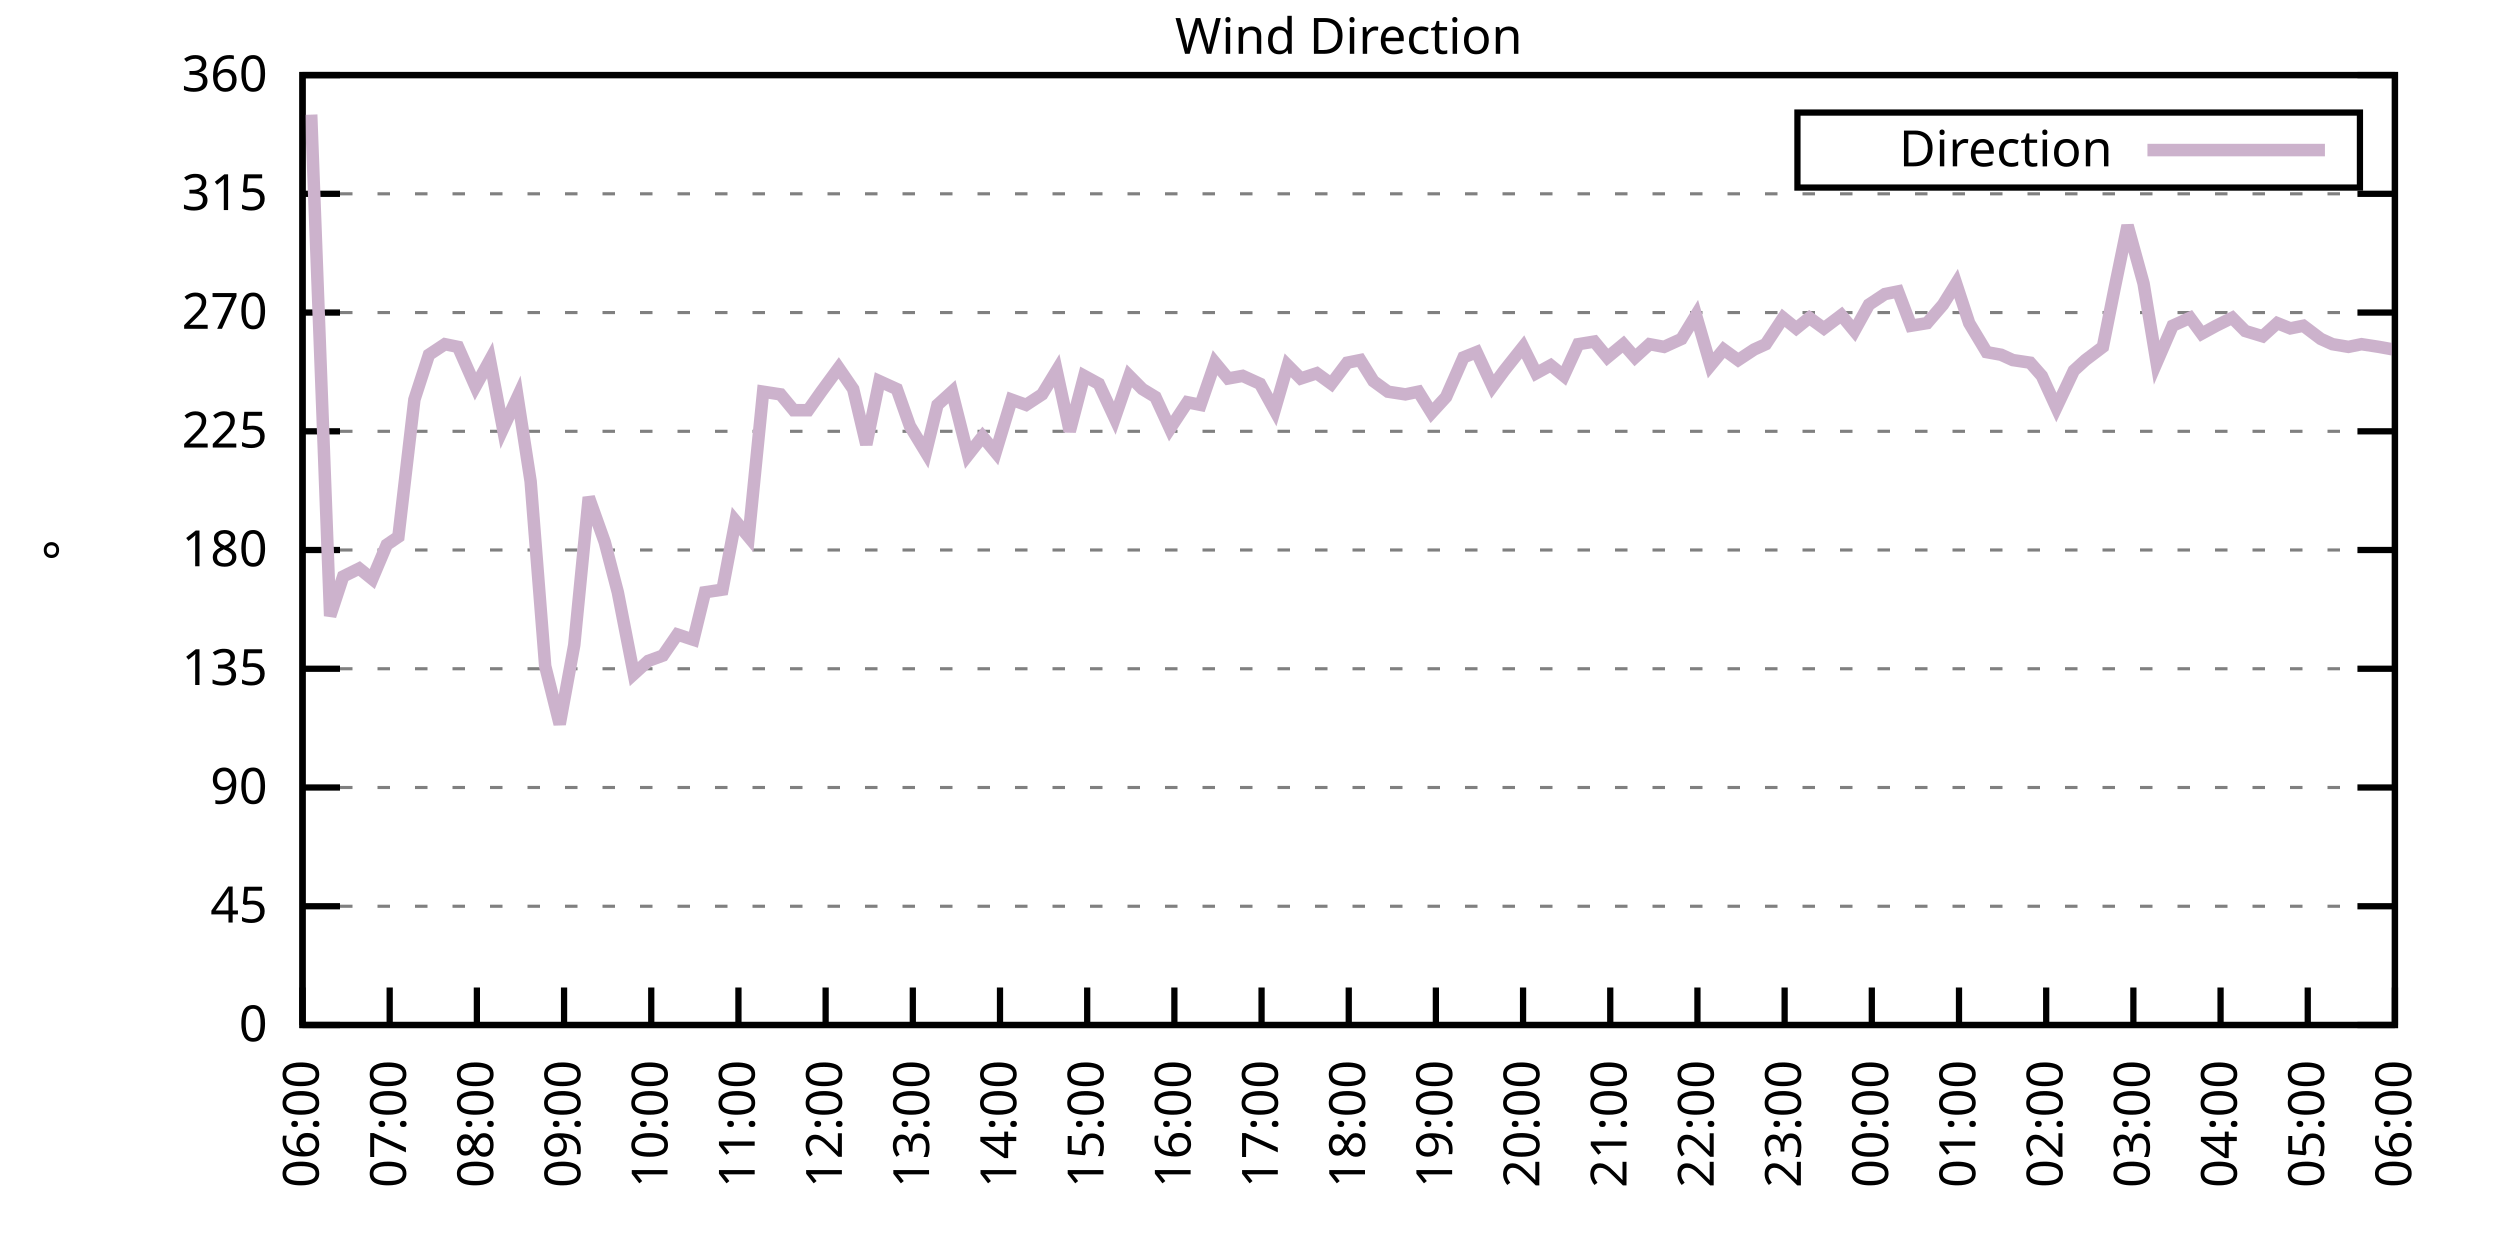
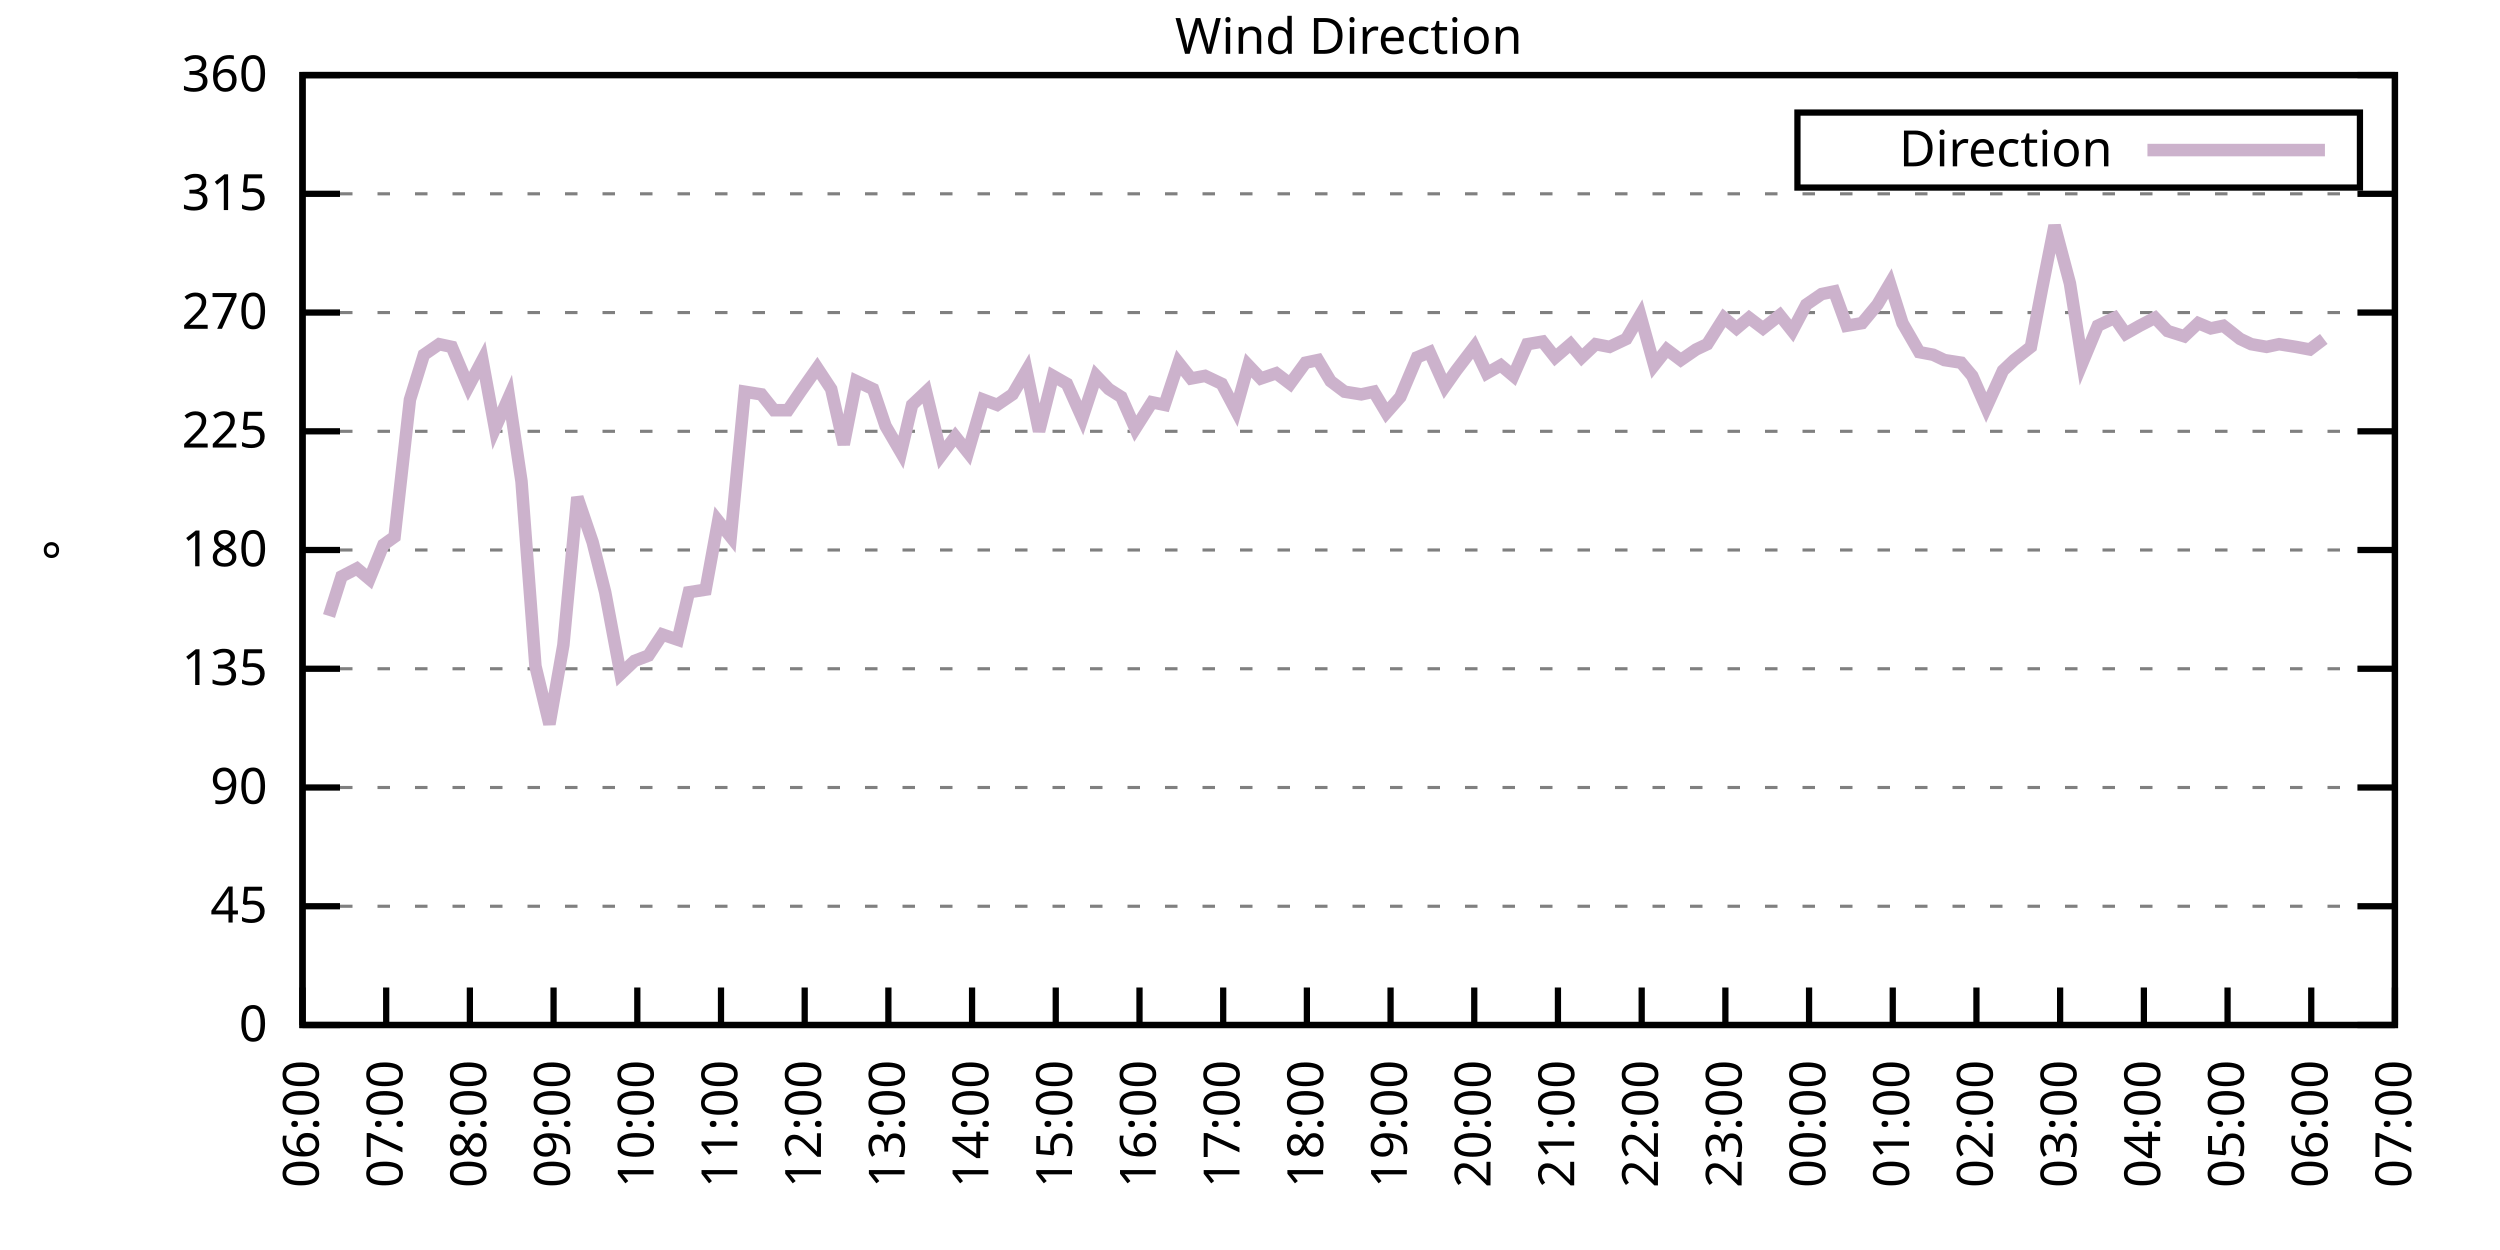
<svg xmlns="http://www.w3.org/2000/svg" xmlns:xlink="http://www.w3.org/1999/xlink" width="400" height="200" viewBox="0 0 400 200">
  <g id="gnuplot_canvas">
    <rect x="0" y="0" width="400" height="200" fill="none" />
    <defs>
      <circle id="gpDot" r="0.5" stroke-width="0.5" stroke="currentColor" />
      <path id="gpPt0" stroke-width="0.333" stroke="currentColor" d="M-1,0 h2 M0,-1 v2" />
      <path id="gpPt1" stroke-width="0.333" stroke="currentColor" d="M-1,-1 L1,1 M1,-1 L-1,1" />
      <path id="gpPt2" stroke-width="0.333" stroke="currentColor" d="M-1,0 L1,0 M0,-1 L0,1 M-1,-1 L1,1 M-1,1 L1,-1" />
      <rect id="gpPt3" stroke-width="0.333" stroke="currentColor" x="-1" y="-1" width="2" height="2" />
      <rect id="gpPt4" stroke-width="0.333" stroke="currentColor" fill="currentColor" x="-1" y="-1" width="2" height="2" />
      <circle id="gpPt5" stroke-width="0.333" stroke="currentColor" cx="0" cy="0" r="1" />
      <use xlink:href="#gpPt5" id="gpPt6" fill="currentColor" stroke="none" />
      <path id="gpPt7" stroke-width="0.333" stroke="currentColor" d="M0,-1.33 L-1.33,0.67 L1.33,0.67 z" />
      <use xlink:href="#gpPt7" id="gpPt8" fill="currentColor" stroke="none" />
      <use xlink:href="#gpPt7" id="gpPt9" stroke="currentColor" transform="rotate(180)" />
      <use xlink:href="#gpPt9" id="gpPt10" fill="currentColor" stroke="none" />
      <use xlink:href="#gpPt3" id="gpPt11" stroke="currentColor" transform="rotate(45)" />
      <use xlink:href="#gpPt11" id="gpPt12" fill="currentColor" stroke="none" />
      <path id="gpPt13" stroke-width="0.333" stroke="currentColor" d="M0,1.330 L1.265,0.411 L0.782,-1.067 L-0.782,-1.076 L-1.265,0.411 z" />
      <use xlink:href="#gpPt13" id="gpPt14" fill="currentColor" stroke="none" />
      <filter id="textbox" filterUnits="objectBoundingBox" x="0" y="0" height="1" width="1">
        <feFlood flood-color="white" flood-opacity="1" result="bgnd" />
        <feComposite in="SourceGraphic" in2="bgnd" operator="atop" />
      </filter>
      <filter id="greybox" filterUnits="objectBoundingBox" x="0" y="0" height="1" width="1">
        <feFlood flood-color="lightgrey" flood-opacity="1" result="grey" />
        <feComposite in="SourceGraphic" in2="grey" operator="atop" />
      </filter>
    </defs>
    <g fill="none" color="white" stroke="currentColor" stroke-width="1.00" stroke-linecap="butt" stroke-linejoin="miter">
</g>
    <g fill="none" color="black" stroke="currentColor" stroke-width="1.00" stroke-linecap="butt" stroke-linejoin="miter">
      <g stroke="none" shape-rendering="crispEdges">
        <polygon fill="rgb(255, 255, 255)" points="48.40,164.00 383.18,164.00 383.18,12.02 48.40,12.02 " />
      </g>
    </g>
    <g fill="none" color="black" stroke="currentColor" stroke-width="1.00" stroke-linecap="butt" stroke-linejoin="miter">
</g>
    <g fill="none" color="black" stroke="black" stroke-width="0.50" stroke-linecap="butt" stroke-linejoin="miter">
</g>
    <g fill="none" color="gray" stroke="currentColor" stroke-width="0.50" stroke-linecap="butt" stroke-linejoin="miter">
      <path stroke="gray" stroke-dasharray="2,4" class="gridline" d="M48.40,164.00 L383.19,164.00  " />
    </g>
    <g fill="none" color="gray" stroke="gray" stroke-width="1.00" stroke-linecap="butt" stroke-linejoin="miter">
</g>
    <g fill="none" color="black" stroke="currentColor" stroke-width="1.00" stroke-linecap="butt" stroke-linejoin="miter">
      <path stroke="black" d="M48.40,164.00 L54.40,164.00 M383.19,164.00 L377.19,164.00  " />
      <g transform="translate(42.80,166.60)" stroke="none" fill="black" font-family="Sans" font-size="8.00" text-anchor="end">
        <text>
          <tspan font-family="Sans"> 0</tspan>
        </text>
      </g>
    </g>
    <g fill="none" color="black" stroke="currentColor" stroke-width="1.00" stroke-linecap="butt" stroke-linejoin="miter">
</g>
    <g fill="none" color="black" stroke="black" stroke-width="0.50" stroke-linecap="butt" stroke-linejoin="miter">
</g>
    <g fill="none" color="gray" stroke="currentColor" stroke-width="0.50" stroke-linecap="butt" stroke-linejoin="miter">
      <path stroke="gray" stroke-dasharray="2,4" class="gridline" d="M48.40,145.00 L383.19,145.00  " />
    </g>
    <g fill="none" color="gray" stroke="gray" stroke-width="1.00" stroke-linecap="butt" stroke-linejoin="miter">
</g>
    <g fill="none" color="black" stroke="currentColor" stroke-width="1.00" stroke-linecap="butt" stroke-linejoin="miter">
      <path stroke="black" d="M48.40,145.00 L54.40,145.00 M383.19,145.00 L377.19,145.00  " />
      <g transform="translate(42.80,147.60)" stroke="none" fill="black" font-family="Sans" font-size="8.00" text-anchor="end">
        <text>
          <tspan font-family="Sans"> 45</tspan>
        </text>
      </g>
    </g>
    <g fill="none" color="black" stroke="currentColor" stroke-width="1.00" stroke-linecap="butt" stroke-linejoin="miter">
</g>
    <g fill="none" color="black" stroke="black" stroke-width="0.50" stroke-linecap="butt" stroke-linejoin="miter">
</g>
    <g fill="none" color="gray" stroke="currentColor" stroke-width="0.50" stroke-linecap="butt" stroke-linejoin="miter">
      <path stroke="gray" stroke-dasharray="2,4" class="gridline" d="M48.40,126.00 L383.19,126.00  " />
    </g>
    <g fill="none" color="gray" stroke="gray" stroke-width="1.00" stroke-linecap="butt" stroke-linejoin="miter">
</g>
    <g fill="none" color="black" stroke="currentColor" stroke-width="1.00" stroke-linecap="butt" stroke-linejoin="miter">
      <path stroke="black" d="M48.40,126.00 L54.40,126.00 M383.19,126.00 L377.19,126.00  " />
      <g transform="translate(42.80,128.60)" stroke="none" fill="black" font-family="Sans" font-size="8.00" text-anchor="end">
        <text>
          <tspan font-family="Sans"> 90</tspan>
        </text>
      </g>
    </g>
    <g fill="none" color="black" stroke="currentColor" stroke-width="1.00" stroke-linecap="butt" stroke-linejoin="miter">
</g>
    <g fill="none" color="black" stroke="black" stroke-width="0.50" stroke-linecap="butt" stroke-linejoin="miter">
</g>
    <g fill="none" color="gray" stroke="currentColor" stroke-width="0.50" stroke-linecap="butt" stroke-linejoin="miter">
      <path stroke="gray" stroke-dasharray="2,4" class="gridline" d="M48.40,107.00 L383.19,107.00  " />
    </g>
    <g fill="none" color="gray" stroke="gray" stroke-width="1.00" stroke-linecap="butt" stroke-linejoin="miter">
</g>
    <g fill="none" color="black" stroke="currentColor" stroke-width="1.00" stroke-linecap="butt" stroke-linejoin="miter">
      <path stroke="black" d="M48.40,107.00 L54.40,107.00 M383.19,107.00 L377.19,107.00  " />
      <g transform="translate(42.80,109.60)" stroke="none" fill="black" font-family="Sans" font-size="8.00" text-anchor="end">
        <text>
          <tspan font-family="Sans"> 135</tspan>
        </text>
      </g>
    </g>
    <g fill="none" color="black" stroke="currentColor" stroke-width="1.00" stroke-linecap="butt" stroke-linejoin="miter">
</g>
    <g fill="none" color="black" stroke="black" stroke-width="0.50" stroke-linecap="butt" stroke-linejoin="miter">
</g>
    <g fill="none" color="gray" stroke="currentColor" stroke-width="0.50" stroke-linecap="butt" stroke-linejoin="miter">
      <path stroke="gray" stroke-dasharray="2,4" class="gridline" d="M48.40,88.00 L383.19,88.00  " />
    </g>
    <g fill="none" color="gray" stroke="gray" stroke-width="1.00" stroke-linecap="butt" stroke-linejoin="miter">
</g>
    <g fill="none" color="black" stroke="currentColor" stroke-width="1.00" stroke-linecap="butt" stroke-linejoin="miter">
      <path stroke="black" d="M48.40,88.00 L54.40,88.00 M383.19,88.00 L377.19,88.00  " />
      <g transform="translate(42.80,90.60)" stroke="none" fill="black" font-family="Sans" font-size="8.00" text-anchor="end">
        <text>
          <tspan font-family="Sans"> 180</tspan>
        </text>
      </g>
    </g>
    <g fill="none" color="black" stroke="currentColor" stroke-width="1.00" stroke-linecap="butt" stroke-linejoin="miter">
</g>
    <g fill="none" color="black" stroke="black" stroke-width="0.50" stroke-linecap="butt" stroke-linejoin="miter">
</g>
    <g fill="none" color="gray" stroke="currentColor" stroke-width="0.50" stroke-linecap="butt" stroke-linejoin="miter">
      <path stroke="gray" stroke-dasharray="2,4" class="gridline" d="M48.40,69.01 L383.19,69.01  " />
    </g>
    <g fill="none" color="gray" stroke="gray" stroke-width="1.00" stroke-linecap="butt" stroke-linejoin="miter">
</g>
    <g fill="none" color="black" stroke="currentColor" stroke-width="1.00" stroke-linecap="butt" stroke-linejoin="miter">
      <path stroke="black" d="M48.40,69.01 L54.40,69.01 M383.19,69.01 L377.19,69.01  " />
      <g transform="translate(42.80,71.61)" stroke="none" fill="black" font-family="Sans" font-size="8.00" text-anchor="end">
        <text>
          <tspan font-family="Sans"> 225</tspan>
        </text>
      </g>
    </g>
    <g fill="none" color="black" stroke="currentColor" stroke-width="1.00" stroke-linecap="butt" stroke-linejoin="miter">
</g>
    <g fill="none" color="black" stroke="black" stroke-width="0.50" stroke-linecap="butt" stroke-linejoin="miter">
</g>
    <g fill="none" color="gray" stroke="currentColor" stroke-width="0.50" stroke-linecap="butt" stroke-linejoin="miter">
      <path stroke="gray" stroke-dasharray="2,4" class="gridline" d="M48.40,50.01 L383.19,50.01  " />
    </g>
    <g fill="none" color="gray" stroke="gray" stroke-width="1.00" stroke-linecap="butt" stroke-linejoin="miter">
</g>
    <g fill="none" color="black" stroke="currentColor" stroke-width="1.00" stroke-linecap="butt" stroke-linejoin="miter">
      <path stroke="black" d="M48.40,50.01 L54.40,50.01 M383.19,50.01 L377.19,50.01  " />
      <g transform="translate(42.80,52.61)" stroke="none" fill="black" font-family="Sans" font-size="8.00" text-anchor="end">
        <text>
          <tspan font-family="Sans"> 270</tspan>
        </text>
      </g>
    </g>
    <g fill="none" color="black" stroke="currentColor" stroke-width="1.00" stroke-linecap="butt" stroke-linejoin="miter">
</g>
    <g fill="none" color="black" stroke="black" stroke-width="0.50" stroke-linecap="butt" stroke-linejoin="miter">
</g>
    <g fill="none" color="gray" stroke="currentColor" stroke-width="0.50" stroke-linecap="butt" stroke-linejoin="miter">
      <path stroke="gray" stroke-dasharray="2,4" class="gridline" d="M48.40,31.01 L383.19,31.01  " />
    </g>
    <g fill="none" color="gray" stroke="gray" stroke-width="1.00" stroke-linecap="butt" stroke-linejoin="miter">
</g>
    <g fill="none" color="black" stroke="currentColor" stroke-width="1.00" stroke-linecap="butt" stroke-linejoin="miter">
      <path stroke="black" d="M48.40,31.01 L54.40,31.01 M383.19,31.01 L377.19,31.01  " />
      <g transform="translate(42.80,33.61)" stroke="none" fill="black" font-family="Sans" font-size="8.00" text-anchor="end">
        <text>
          <tspan font-family="Sans"> 315</tspan>
        </text>
      </g>
    </g>
    <g fill="none" color="black" stroke="currentColor" stroke-width="1.00" stroke-linecap="butt" stroke-linejoin="miter">
</g>
    <g fill="none" color="black" stroke="black" stroke-width="0.50" stroke-linecap="butt" stroke-linejoin="miter">
</g>
    <g fill="none" color="gray" stroke="currentColor" stroke-width="0.50" stroke-linecap="butt" stroke-linejoin="miter">
      <path stroke="gray" stroke-dasharray="2,4" class="gridline" d="M48.40,12.01 L383.19,12.01  " />
    </g>
    <g fill="none" color="gray" stroke="gray" stroke-width="1.00" stroke-linecap="butt" stroke-linejoin="miter">
</g>
    <g fill="none" color="black" stroke="currentColor" stroke-width="1.00" stroke-linecap="butt" stroke-linejoin="miter">
      <path stroke="black" d="M48.40,12.01 L54.40,12.01 M383.19,12.01 L377.19,12.01  " />
      <g transform="translate(42.80,14.61)" stroke="none" fill="black" font-family="Sans" font-size="8.00" text-anchor="end">
        <text>
          <tspan font-family="Sans"> 360</tspan>
        </text>
      </g>
    </g>
    <g fill="none" color="black" stroke="currentColor" stroke-width="1.00" stroke-linecap="butt" stroke-linejoin="miter">
      <path stroke="black" d="M48.40,164.00 L48.40,158.00  " />
      <g transform="translate(51.00,169.60) rotate(270.00)" stroke="none" fill="black" font-family="Sans" font-size="8.00" text-anchor="end">
        <text>
          <tspan font-family="Sans">06:00</tspan>
        </text>
      </g>
    </g>
    <g fill="none" color="black" stroke="currentColor" stroke-width="1.00" stroke-linecap="butt" stroke-linejoin="miter">
-       <path stroke="black" d="M62.35,164.00 L62.35,158.00  " />
-       <g transform="translate(64.95,169.60) rotate(270.00)" stroke="none" fill="black" font-family="Sans" font-size="8.00" text-anchor="end">
+       <path stroke="black" d="M61.79,164.00 L61.79,158.00  " />
+       <g transform="translate(64.39,169.60) rotate(270.00)" stroke="none" fill="black" font-family="Sans" font-size="8.00" text-anchor="end">
        <text>
          <tspan font-family="Sans">07:00</tspan>
        </text>
      </g>
    </g>
    <g fill="none" color="black" stroke="currentColor" stroke-width="1.00" stroke-linecap="butt" stroke-linejoin="miter">
-       <path stroke="black" d="M76.30,164.00 L76.30,158.00  " />
-       <g transform="translate(78.90,169.60) rotate(270.00)" stroke="none" fill="black" font-family="Sans" font-size="8.00" text-anchor="end">
+       <path stroke="black" d="M75.18,164.00 L75.18,158.00  " />
+       <g transform="translate(77.78,169.60) rotate(270.00)" stroke="none" fill="black" font-family="Sans" font-size="8.00" text-anchor="end">
        <text>
          <tspan font-family="Sans">08:00</tspan>
        </text>
      </g>
    </g>
    <g fill="none" color="black" stroke="currentColor" stroke-width="1.00" stroke-linecap="butt" stroke-linejoin="miter">
-       <path stroke="black" d="M90.25,164.00 L90.25,158.00  " />
-       <g transform="translate(92.85,169.60) rotate(270.00)" stroke="none" fill="black" font-family="Sans" font-size="8.00" text-anchor="end">
+       <path stroke="black" d="M88.57,164.00 L88.57,158.00  " />
+       <g transform="translate(91.17,169.60) rotate(270.00)" stroke="none" fill="black" font-family="Sans" font-size="8.00" text-anchor="end">
        <text>
          <tspan font-family="Sans">09:00</tspan>
        </text>
      </g>
    </g>
    <g fill="none" color="black" stroke="currentColor" stroke-width="1.00" stroke-linecap="butt" stroke-linejoin="miter">
-       <path stroke="black" d="M104.20,164.00 L104.20,158.00  " />
-       <g transform="translate(106.80,169.60) rotate(270.00)" stroke="none" fill="black" font-family="Sans" font-size="8.00" text-anchor="end">
+       <path stroke="black" d="M101.97,164.00 L101.97,158.00  " />
+       <g transform="translate(104.57,169.60) rotate(270.00)" stroke="none" fill="black" font-family="Sans" font-size="8.00" text-anchor="end">
        <text>
          <tspan font-family="Sans">10:00</tspan>
        </text>
      </g>
    </g>
    <g fill="none" color="black" stroke="currentColor" stroke-width="1.00" stroke-linecap="butt" stroke-linejoin="miter">
-       <path stroke="black" d="M118.15,164.00 L118.15,158.00  " />
-       <g transform="translate(120.75,169.60) rotate(270.00)" stroke="none" fill="black" font-family="Sans" font-size="8.00" text-anchor="end">
+       <path stroke="black" d="M115.36,164.00 L115.36,158.00  " />
+       <g transform="translate(117.96,169.60) rotate(270.00)" stroke="none" fill="black" font-family="Sans" font-size="8.00" text-anchor="end">
        <text>
          <tspan font-family="Sans">11:00</tspan>
        </text>
      </g>
    </g>
    <g fill="none" color="black" stroke="currentColor" stroke-width="1.00" stroke-linecap="butt" stroke-linejoin="miter">
-       <path stroke="black" d="M132.10,164.00 L132.10,158.00  " />
-       <g transform="translate(134.70,169.60) rotate(270.00)" stroke="none" fill="black" font-family="Sans" font-size="8.00" text-anchor="end">
+       <path stroke="black" d="M128.75,164.00 L128.75,158.00  " />
+       <g transform="translate(131.35,169.60) rotate(270.00)" stroke="none" fill="black" font-family="Sans" font-size="8.00" text-anchor="end">
        <text>
          <tspan font-family="Sans">12:00</tspan>
        </text>
      </g>
    </g>
    <g fill="none" color="black" stroke="currentColor" stroke-width="1.00" stroke-linecap="butt" stroke-linejoin="miter">
-       <path stroke="black" d="M146.05,164.00 L146.05,158.00  " />
-       <g transform="translate(148.65,169.60) rotate(270.00)" stroke="none" fill="black" font-family="Sans" font-size="8.00" text-anchor="end">
+       <path stroke="black" d="M142.14,164.00 L142.14,158.00  " />
+       <g transform="translate(144.74,169.60) rotate(270.00)" stroke="none" fill="black" font-family="Sans" font-size="8.00" text-anchor="end">
        <text>
          <tspan font-family="Sans">13:00</tspan>
        </text>
      </g>
    </g>
    <g fill="none" color="black" stroke="currentColor" stroke-width="1.00" stroke-linecap="butt" stroke-linejoin="miter">
-       <path stroke="black" d="M160.00,164.00 L160.00,158.00  " />
-       <g transform="translate(162.60,169.60) rotate(270.00)" stroke="none" fill="black" font-family="Sans" font-size="8.00" text-anchor="end">
+       <path stroke="black" d="M155.53,164.00 L155.53,158.00  " />
+       <g transform="translate(158.13,169.60) rotate(270.00)" stroke="none" fill="black" font-family="Sans" font-size="8.00" text-anchor="end">
        <text>
          <tspan font-family="Sans">14:00</tspan>
        </text>
      </g>
    </g>
    <g fill="none" color="black" stroke="currentColor" stroke-width="1.00" stroke-linecap="butt" stroke-linejoin="miter">
-       <path stroke="black" d="M173.95,164.00 L173.95,158.00  " />
-       <g transform="translate(176.55,169.60) rotate(270.00)" stroke="none" fill="black" font-family="Sans" font-size="8.00" text-anchor="end">
+       <path stroke="black" d="M168.92,164.00 L168.92,158.00  " />
+       <g transform="translate(171.52,169.60) rotate(270.00)" stroke="none" fill="black" font-family="Sans" font-size="8.00" text-anchor="end">
        <text>
          <tspan font-family="Sans">15:00</tspan>
        </text>
      </g>
    </g>
    <g fill="none" color="black" stroke="currentColor" stroke-width="1.00" stroke-linecap="butt" stroke-linejoin="miter">
-       <path stroke="black" d="M187.90,164.00 L187.90,158.00  " />
-       <g transform="translate(190.50,169.60) rotate(270.00)" stroke="none" fill="black" font-family="Sans" font-size="8.00" text-anchor="end">
+       <path stroke="black" d="M182.32,164.00 L182.32,158.00  " />
+       <g transform="translate(184.92,169.60) rotate(270.00)" stroke="none" fill="black" font-family="Sans" font-size="8.00" text-anchor="end">
        <text>
          <tspan font-family="Sans">16:00</tspan>
        </text>
      </g>
    </g>
    <g fill="none" color="black" stroke="currentColor" stroke-width="1.00" stroke-linecap="butt" stroke-linejoin="miter">
-       <path stroke="black" d="M201.85,164.00 L201.85,158.00  " />
-       <g transform="translate(204.45,169.60) rotate(270.00)" stroke="none" fill="black" font-family="Sans" font-size="8.00" text-anchor="end">
+       <path stroke="black" d="M195.71,164.00 L195.71,158.00  " />
+       <g transform="translate(198.31,169.60) rotate(270.00)" stroke="none" fill="black" font-family="Sans" font-size="8.00" text-anchor="end">
        <text>
          <tspan font-family="Sans">17:00</tspan>
        </text>
      </g>
    </g>
    <g fill="none" color="black" stroke="currentColor" stroke-width="1.00" stroke-linecap="butt" stroke-linejoin="miter">
-       <path stroke="black" d="M215.80,164.00 L215.80,158.00  " />
-       <g transform="translate(218.40,169.60) rotate(270.00)" stroke="none" fill="black" font-family="Sans" font-size="8.00" text-anchor="end">
+       <path stroke="black" d="M209.10,164.00 L209.10,158.00  " />
+       <g transform="translate(211.70,169.60) rotate(270.00)" stroke="none" fill="black" font-family="Sans" font-size="8.00" text-anchor="end">
        <text>
          <tspan font-family="Sans">18:00</tspan>
        </text>
      </g>
    </g>
    <g fill="none" color="black" stroke="currentColor" stroke-width="1.00" stroke-linecap="butt" stroke-linejoin="miter">
-       <path stroke="black" d="M229.74,164.00 L229.74,158.00  " />
-       <g transform="translate(232.34,169.60) rotate(270.00)" stroke="none" fill="black" font-family="Sans" font-size="8.00" text-anchor="end">
+       <path stroke="black" d="M222.49,164.00 L222.49,158.00  " />
+       <g transform="translate(225.09,169.60) rotate(270.00)" stroke="none" fill="black" font-family="Sans" font-size="8.00" text-anchor="end">
        <text>
          <tspan font-family="Sans">19:00</tspan>
        </text>
      </g>
    </g>
    <g fill="none" color="black" stroke="currentColor" stroke-width="1.00" stroke-linecap="butt" stroke-linejoin="miter">
-       <path stroke="black" d="M243.69,164.00 L243.69,158.00  " />
-       <g transform="translate(246.29,169.60) rotate(270.00)" stroke="none" fill="black" font-family="Sans" font-size="8.00" text-anchor="end">
+       <path stroke="black" d="M235.88,164.00 L235.88,158.00  " />
+       <g transform="translate(238.48,169.60) rotate(270.00)" stroke="none" fill="black" font-family="Sans" font-size="8.00" text-anchor="end">
        <text>
          <tspan font-family="Sans">20:00</tspan>
        </text>
      </g>
    </g>
    <g fill="none" color="black" stroke="currentColor" stroke-width="1.00" stroke-linecap="butt" stroke-linejoin="miter">
-       <path stroke="black" d="M257.64,164.00 L257.64,158.00  " />
-       <g transform="translate(260.24,169.60) rotate(270.00)" stroke="none" fill="black" font-family="Sans" font-size="8.00" text-anchor="end">
+       <path stroke="black" d="M249.27,164.00 L249.27,158.00  " />
+       <g transform="translate(251.87,169.60) rotate(270.00)" stroke="none" fill="black" font-family="Sans" font-size="8.00" text-anchor="end">
        <text>
          <tspan font-family="Sans">21:00</tspan>
        </text>
      </g>
    </g>
    <g fill="none" color="black" stroke="currentColor" stroke-width="1.00" stroke-linecap="butt" stroke-linejoin="miter">
-       <path stroke="black" d="M271.59,164.00 L271.59,158.00  " />
-       <g transform="translate(274.19,169.60) rotate(270.00)" stroke="none" fill="black" font-family="Sans" font-size="8.00" text-anchor="end">
+       <path stroke="black" d="M262.67,164.00 L262.67,158.00  " />
+       <g transform="translate(265.27,169.60) rotate(270.00)" stroke="none" fill="black" font-family="Sans" font-size="8.00" text-anchor="end">
        <text>
          <tspan font-family="Sans">22:00</tspan>
        </text>
      </g>
    </g>
    <g fill="none" color="black" stroke="currentColor" stroke-width="1.00" stroke-linecap="butt" stroke-linejoin="miter">
-       <path stroke="black" d="M285.54,164.00 L285.54,158.00  " />
-       <g transform="translate(288.14,169.60) rotate(270.00)" stroke="none" fill="black" font-family="Sans" font-size="8.00" text-anchor="end">
+       <path stroke="black" d="M276.06,164.00 L276.06,158.00  " />
+       <g transform="translate(278.66,169.60) rotate(270.00)" stroke="none" fill="black" font-family="Sans" font-size="8.00" text-anchor="end">
        <text>
          <tspan font-family="Sans">23:00</tspan>
        </text>
      </g>
    </g>
    <g fill="none" color="black" stroke="currentColor" stroke-width="1.00" stroke-linecap="butt" stroke-linejoin="miter">
-       <path stroke="black" d="M299.49,164.00 L299.49,158.00  " />
-       <g transform="translate(302.09,169.60) rotate(270.00)" stroke="none" fill="black" font-family="Sans" font-size="8.00" text-anchor="end">
+       <path stroke="black" d="M289.45,164.00 L289.45,158.00  " />
+       <g transform="translate(292.05,169.60) rotate(270.00)" stroke="none" fill="black" font-family="Sans" font-size="8.00" text-anchor="end">
        <text>
          <tspan font-family="Sans">00:00</tspan>
        </text>
      </g>
    </g>
    <g fill="none" color="black" stroke="currentColor" stroke-width="1.00" stroke-linecap="butt" stroke-linejoin="miter">
-       <path stroke="black" d="M313.44,164.00 L313.44,158.00  " />
-       <g transform="translate(316.04,169.60) rotate(270.00)" stroke="none" fill="black" font-family="Sans" font-size="8.00" text-anchor="end">
+       <path stroke="black" d="M302.84,164.00 L302.84,158.00  " />
+       <g transform="translate(305.44,169.60) rotate(270.00)" stroke="none" fill="black" font-family="Sans" font-size="8.00" text-anchor="end">
        <text>
          <tspan font-family="Sans">01:00</tspan>
        </text>
      </g>
    </g>
    <g fill="none" color="black" stroke="currentColor" stroke-width="1.00" stroke-linecap="butt" stroke-linejoin="miter">
-       <path stroke="black" d="M327.39,164.00 L327.39,158.00  " />
-       <g transform="translate(329.99,169.60) rotate(270.00)" stroke="none" fill="black" font-family="Sans" font-size="8.00" text-anchor="end">
+       <path stroke="black" d="M316.23,164.00 L316.23,158.00  " />
+       <g transform="translate(318.83,169.60) rotate(270.00)" stroke="none" fill="black" font-family="Sans" font-size="8.00" text-anchor="end">
        <text>
          <tspan font-family="Sans">02:00</tspan>
        </text>
      </g>
    </g>
    <g fill="none" color="black" stroke="currentColor" stroke-width="1.00" stroke-linecap="butt" stroke-linejoin="miter">
-       <path stroke="black" d="M341.34,164.00 L341.34,158.00  " />
-       <g transform="translate(343.94,169.60) rotate(270.00)" stroke="none" fill="black" font-family="Sans" font-size="8.00" text-anchor="end">
+       <path stroke="black" d="M329.62,164.00 L329.62,158.00  " />
+       <g transform="translate(332.22,169.60) rotate(270.00)" stroke="none" fill="black" font-family="Sans" font-size="8.00" text-anchor="end">
        <text>
          <tspan font-family="Sans">03:00</tspan>
        </text>
      </g>
    </g>
    <g fill="none" color="black" stroke="currentColor" stroke-width="1.00" stroke-linecap="butt" stroke-linejoin="miter">
-       <path stroke="black" d="M355.29,164.00 L355.29,158.00  " />
-       <g transform="translate(357.89,169.60) rotate(270.00)" stroke="none" fill="black" font-family="Sans" font-size="8.00" text-anchor="end">
+       <path stroke="black" d="M343.02,164.00 L343.02,158.00  " />
+       <g transform="translate(345.62,169.60) rotate(270.00)" stroke="none" fill="black" font-family="Sans" font-size="8.00" text-anchor="end">
        <text>
          <tspan font-family="Sans">04:00</tspan>
        </text>
      </g>
    </g>
    <g fill="none" color="black" stroke="currentColor" stroke-width="1.00" stroke-linecap="butt" stroke-linejoin="miter">
-       <path stroke="black" d="M369.24,164.00 L369.24,158.00  " />
-       <g transform="translate(371.84,169.60) rotate(270.00)" stroke="none" fill="black" font-family="Sans" font-size="8.00" text-anchor="end">
+       <path stroke="black" d="M356.41,164.00 L356.41,158.00  " />
+       <g transform="translate(359.01,169.60) rotate(270.00)" stroke="none" fill="black" font-family="Sans" font-size="8.00" text-anchor="end">
        <text>
          <tspan font-family="Sans">05:00</tspan>
+         </text>
+       </g>
+     </g>
+     <g fill="none" color="black" stroke="currentColor" stroke-width="1.00" stroke-linecap="butt" stroke-linejoin="miter">
+       <path stroke="black" d="M369.80,164.00 L369.80,158.00  " />
+       <g transform="translate(372.40,169.60) rotate(270.00)" stroke="none" fill="black" font-family="Sans" font-size="8.00" text-anchor="end">
+         <text>
+           <tspan font-family="Sans">06:00</tspan>
        </text>
      </g>
    </g>
    <g fill="none" color="black" stroke="currentColor" stroke-width="1.00" stroke-linecap="butt" stroke-linejoin="miter">
      <path stroke="black" d="M383.19,164.00 L383.19,158.00  " />
      <g transform="translate(385.79,169.60) rotate(270.00)" stroke="none" fill="black" font-family="Sans" font-size="8.00" text-anchor="end">
        <text>
-           <tspan font-family="Sans">06:00</tspan>
+           <tspan font-family="Sans">07:00</tspan>
        </text>
      </g>
    </g>
    <g fill="none" color="black" stroke="currentColor" stroke-width="1.00" stroke-linecap="butt" stroke-linejoin="miter">
</g>
    <g fill="none" color="black" stroke="currentColor" stroke-width="1.00" stroke-linecap="butt" stroke-linejoin="miter">
      <path stroke="black" d="M48.40,12.01 L48.40,164.00 L383.19,164.00 L383.19,12.01 L48.40,12.01 Z  " />
    </g>
    <g fill="none" color="black" stroke="currentColor" stroke-width="1.00" stroke-linecap="butt" stroke-linejoin="miter">
</g>
    <g fill="none" color="black" stroke="currentColor" stroke-width="1.00" stroke-linecap="butt" stroke-linejoin="miter">
      <path stroke="black" d="M287.59,30.01 L287.59,18.01 L377.59,18.01 L377.59,30.01 L287.59,30.01 Z  " />
    </g>
    <g id="Wind_direction_plot_1">
      <g fill="none" color="white" stroke="black" stroke-width="2.00" stroke-linecap="butt" stroke-linejoin="miter">
</g>
      <g fill="none" color="black" stroke="currentColor" stroke-width="2.00" stroke-linecap="butt" stroke-linejoin="miter">
        <g transform="translate(337.99,26.61)" stroke="none" fill="black" font-family="Sans" font-size="8.00" text-anchor="end">
          <text>
            <tspan font-family="Sans">Direction</tspan>
          </text>
        </g>
      </g>
      <g fill="none" color="black" stroke="currentColor" stroke-width="2.00" stroke-linecap="butt" stroke-linejoin="miter">
-         <path stroke="rgb(204, 178, 204)" d="M343.59,24.01 L371.99,24.01 M49.79,18.34 L52.82,98.56 L54.91,92.23 L57.47,90.96 L59.56,92.65 L61.88,87.16   L63.74,85.89 L66.30,63.94 L68.63,56.76 L71.18,55.07 L73.28,55.50 L76.07,61.83 L78.39,57.61 L80.48,68.58   L82.81,63.52 L84.90,77.03 L87.23,106.58 L89.55,115.87 L91.88,103.20 L94.20,79.56 L96.76,86.74 L98.85,94.76   L101.41,107.85 L103.73,105.74 L106.06,104.89 L108.38,101.52 L110.94,102.36 L112.80,94.76 L115.59,94.34 L117.68,83.36   L119.78,85.89 L122.10,62.67 L124.89,63.10 L126.98,65.63 L129.31,65.63 L131.40,62.67 L134.19,58.87 L136.51,62.25   L138.61,71.12 L140.70,60.98 L143.49,62.25 L145.58,68.16 L148.14,72.38 L150.00,64.78 L152.32,62.67 L154.88,72.81   L157.21,69.85 L159.30,72.38 L161.86,63.94 L164.18,64.78 L166.74,63.10 L169.06,59.30 L171.16,69.01 L173.48,60.14   L175.81,61.41 L178.36,66.90 L180.69,60.14 L182.78,62.25 L184.87,63.52 L187.20,68.58 L189.99,64.36 L192.08,64.78   L194.41,58.03 L196.50,60.56 L198.82,60.14 L201.61,61.41 L203.94,65.63 L206.03,58.45 L208.12,60.56 L210.68,59.72   L213.01,61.41 L215.56,58.03 L217.65,57.61 L219.75,60.98 L222.07,62.67 L224.86,63.10 L226.95,62.67 L229.05,66.05   L231.37,63.52 L234.16,57.18 L236.25,56.34 L238.81,61.83 L240.67,59.30 L243.69,55.50 L245.79,59.72 L248.11,58.45   L250.20,60.14 L252.53,55.07 L255.09,54.65 L257.18,57.18 L259.74,55.07 L261.60,57.18 L263.92,55.07 L266.25,55.50   L269.04,54.23 L271.36,50.43 L273.69,58.45 L275.78,55.92 L278.10,57.61 L280.66,55.92 L282.52,55.07 L285.31,50.85   L287.40,52.54 L289.50,50.85 L291.82,52.54 L294.61,50.43 L296.70,52.96 L299.03,48.74 L301.58,47.05 L303.68,46.63   L305.77,52.12 L308.33,51.70 L310.88,48.74 L312.98,45.36 L315.07,51.70 L317.86,56.34 L320.18,56.76 L322.04,57.61   L324.83,58.03 L326.69,60.14 L329.02,65.21 L331.81,59.30 L333.67,57.61 L336.46,55.50 L338.32,46.21 L340.41,36.08   L342.97,45.36 L345.06,58.03 L347.62,52.12 L350.41,50.85 L352.27,53.39 L354.59,52.12 L357.15,50.85 L359.24,52.96   L362.03,53.81 L364.36,51.70 L366.45,52.54 L368.54,52.12 L371.33,54.23 L373.19,55.07 L375.75,55.50 L377.84,55.07   L380.63,55.50 L382.96,55.92  " />
+         <path stroke="rgb(204, 178, 204)" d="M343.59,24.01 L371.99,24.01 M52.64,98.56 L54.65,92.23 L57.10,90.96 L59.11,92.65 L61.35,87.16 L63.13,85.89   L65.59,63.94 L67.82,56.76 L70.27,55.07 L72.28,55.50 L74.96,61.83 L77.19,57.61 L79.20,68.58 L81.43,63.52   L83.44,77.03 L85.67,106.58 L87.91,115.87 L90.14,103.20 L92.37,79.56 L94.82,86.74 L96.83,94.76 L99.29,107.85   L101.52,105.74 L103.75,104.89 L105.98,101.52 L108.44,102.36 L110.22,94.76 L112.90,94.34 L114.91,83.36 L116.92,85.89   L119.15,62.67 L121.83,63.10 L123.84,65.63 L126.07,65.63 L128.08,62.67 L130.76,58.87 L132.99,62.25 L135.00,71.12   L137.01,60.98 L139.69,62.25 L141.69,68.16 L144.15,72.38 L145.94,64.78 L148.17,62.67 L150.62,72.81 L152.85,69.85   L154.86,72.38 L157.32,63.94 L159.55,64.78 L162.01,63.10 L164.24,59.30 L166.25,69.01 L168.48,60.14 L170.71,61.41   L173.17,66.90 L175.40,60.14 L177.41,62.25 L179.41,63.52 L181.65,68.58 L184.32,64.36 L186.33,64.78 L188.57,58.03   L190.57,60.56 L192.81,60.14 L195.48,61.41 L197.72,65.63 L199.73,58.45 L201.73,60.56 L204.19,59.72 L206.42,61.41   L208.88,58.03 L210.88,57.61 L212.89,60.98 L215.13,62.67 L217.80,63.10 L219.81,62.67 L221.82,66.05 L224.05,63.52   L226.73,57.18 L228.74,56.34 L231.20,61.83 L232.98,59.30 L235.88,55.50 L237.89,59.72 L240.12,58.45 L242.13,60.14   L244.36,55.07 L246.82,54.65 L248.83,57.18 L251.28,55.07 L253.07,57.18 L255.30,55.07 L257.53,55.50 L260.21,54.23   L262.44,50.43 L264.67,58.45 L266.68,55.92 L268.92,57.61 L271.37,55.92 L273.16,55.07 L275.83,50.85 L277.84,52.54   L279.85,50.85 L282.08,52.54 L284.76,50.43 L286.77,52.96 L289.00,48.74 L291.46,47.05 L293.47,46.63 L295.48,52.12   L297.93,51.70 L300.39,48.74 L302.39,45.36 L304.40,51.70 L307.08,56.34 L309.31,56.76 L311.10,57.61 L313.78,58.03   L315.56,60.14 L317.79,65.21 L320.47,59.30 L322.26,57.61 L324.94,55.50 L326.72,46.21 L328.73,36.08 L331.19,45.36   L333.19,58.03 L335.65,52.12 L338.33,50.85 L340.11,53.39 L342.35,52.12 L344.80,50.85 L346.81,52.96 L349.49,53.81   L351.72,51.70 L353.73,52.54 L355.74,52.12 L358.42,54.23 L360.20,55.07 L362.66,55.50 L364.66,55.07 L367.34,55.50   L369.58,55.92 L371.81,54.23  " />
      </g>
    </g>
    <g fill="none" color="black" stroke="currentColor" stroke-width="2.00" stroke-linecap="butt" stroke-linejoin="miter">
</g>
    <g fill="none" color="black" stroke="black" stroke-width="1.00" stroke-linecap="butt" stroke-linejoin="miter">
</g>
    <g fill="none" color="black" stroke="currentColor" stroke-width="1.00" stroke-linecap="butt" stroke-linejoin="miter">
      <path stroke="black" d="M48.40,12.01 L48.40,164.00 L383.19,164.00 L383.19,12.01 L48.40,12.01 Z  " />
      <g transform="translate(12.80,88.01) rotate(270.00)" stroke="none" fill="black" font-family="Sans" font-size="8.00" text-anchor="middle">
        <text>
          <tspan font-family="Sans">°</tspan>
        </text>
      </g>
    </g>
    <g fill="none" color="black" stroke="currentColor" stroke-width="1.00" stroke-linecap="butt" stroke-linejoin="miter">
</g>
    <g fill="none" color="black" stroke="currentColor" stroke-width="1.00" stroke-linecap="butt" stroke-linejoin="miter">
      <g transform="translate(215.79,8.61)" stroke="none" fill="black" font-family="Sans" font-size="8.00" text-anchor="middle">
        <text>
          <tspan font-family="Sans">Wind Direction</tspan>
        </text>
      </g>
    </g>
    <g fill="none" color="black" stroke="currentColor" stroke-width="1.00" stroke-linecap="butt" stroke-linejoin="miter">
</g>
  </g>
</svg>
